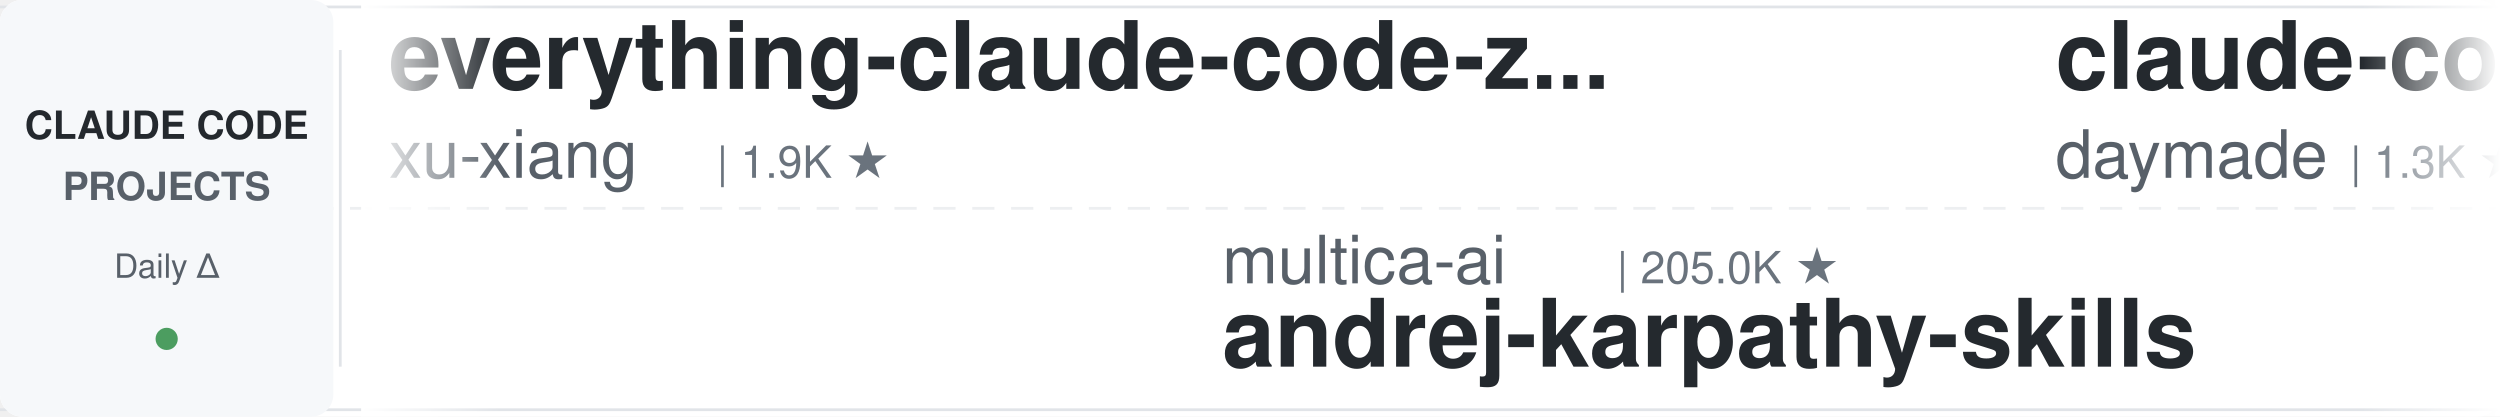
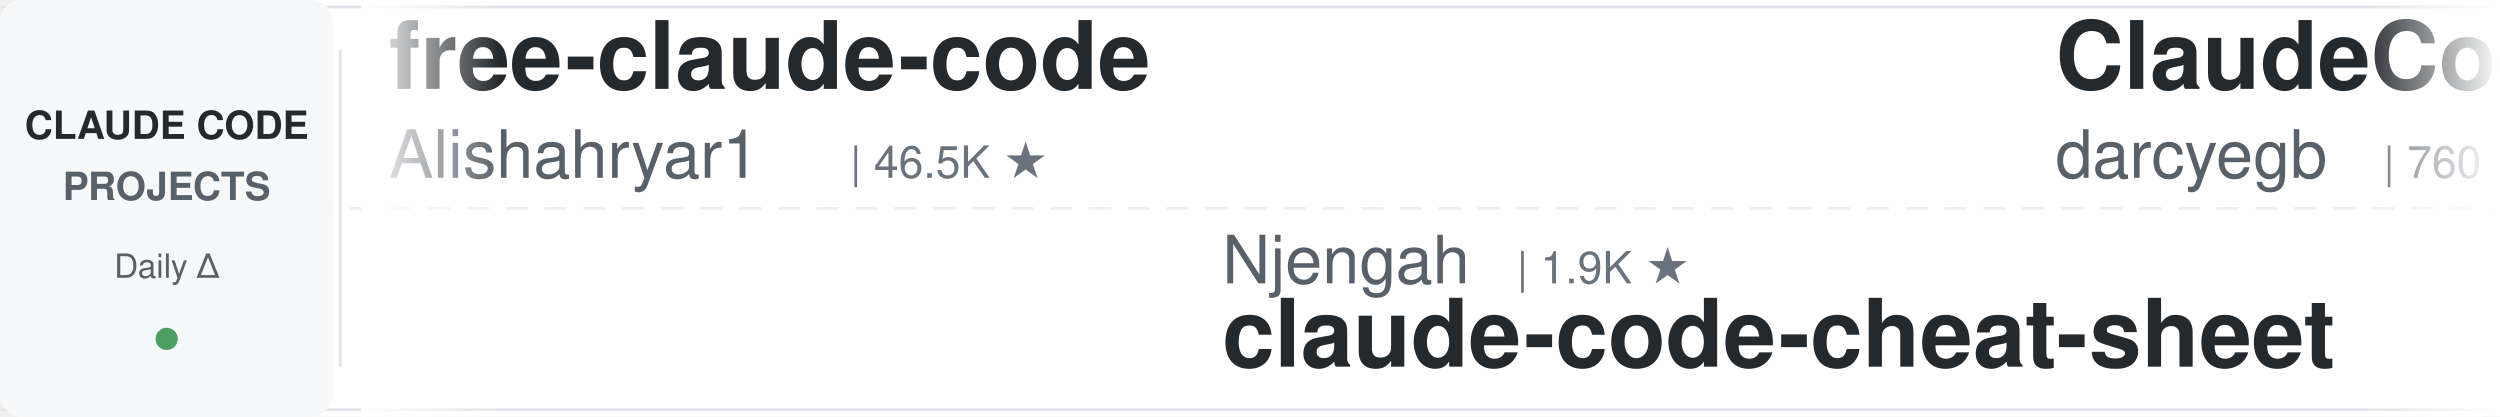
<svg xmlns="http://www.w3.org/2000/svg" width="900" height="150">
  <defs>
    <linearGradient id="leftFade" x1="0%" y1="0%" x2="100%" y2="0%">
      <stop offset="0%" style="stop-color:#ffffff;stop-opacity:1" />
      <stop offset="100%" style="stop-color:#ffffff;stop-opacity:0" />
    </linearGradient>
    <linearGradient id="rightFade" x1="0%" y1="0%" x2="100%" y2="0%">
      <stop offset="0%" style="stop-color:#ffffff;stop-opacity:0" />
      <stop offset="100%" style="stop-color:#ffffff;stop-opacity:1" />
    </linearGradient>
  </defs>
  <rect width="900" height="150" fill="#ffffff" rx="8" />
  <rect x="0" y="2" width="900" height="1" fill="#e1e4e8" />
  <rect x="0" y="147" width="900" height="1" fill="#e1e4e8" />
  <line x1="0" y1="75" x2="900" y2="75" stroke="#e1e4e8" stroke-width="1" stroke-dasharray="8 6" opacity="0.6" />
  <rect x="0" y="0" width="120" height="150" fill="#f6f8fa" rx="8" />
  <text x="60" y="50" font-family="-apple-system, BlinkMacSystemFont, 'Segoe UI', Helvetica, Arial, sans-serif" font-size="14" font-weight="600" fill="#24292e" text-anchor="middle">CLAUDE CODE</text>
  <text x="60" y="72" font-family="-apple-system, BlinkMacSystemFont, 'Segoe UI', Helvetica, Arial, sans-serif" font-size="14" font-weight="600" fill="#586069" text-anchor="middle">PROJECTS</text>
  <text x="60" y="100" font-family="-apple-system, BlinkMacSystemFont, 'Segoe UI', Helvetica, Arial, sans-serif" font-size="12" font-weight="500" fill="#586069" text-anchor="middle">Daily Δ</text>
  <circle cx="60" cy="122" r="4" fill="#22863a" opacity="0.8" />
  <rect x="122" y="18" width="1" height="114" fill="#e1e4e8" />
  <clipPath id="tickerClip">
    <rect x="130" y="0" width="770" height="150" />
  </clipPath>
  <g clip-path="url(#tickerClip)">
    <g id="tickerItems">
      <animateTransform attributeName="transform" attributeType="XML" type="translate" from="0 0" to="-3000 0" dur="54s" repeatCount="indefinite" />
      <g transform="translate(0, 0)">
-         <text x="140" y="32" font-family="-apple-system, BlinkMacSystemFont, 'Segoe UI', Helvetica, Arial, sans-serif" font-size="34" font-weight="600" fill="#24292e">everything-claude-code-z...</text>
-         <text x="140" y="64" font-family="-apple-system, BlinkMacSystemFont, 'Segoe UI', Helvetica, Arial, sans-serif" font-size="24" font-weight="400" fill="#586069">xu-xiang</text>
-         <text x="258" y="64" font-family="-apple-system, BlinkMacSystemFont, 'Segoe UI', Helvetica, Arial, sans-serif" font-size="16" font-weight="500" fill="#6a737d">| 1.9K ★</text>
+         <text x="140" y="32" font-family="-apple-system, BlinkMacSystemFont, 'Segoe UI', Helvetica, Arial, sans-serif" font-size="34" font-weight="600" fill="#24292e">free-claude-code</text>
+         <text x="140" y="64" font-family="-apple-system, BlinkMacSystemFont, 'Segoe UI', Helvetica, Arial, sans-serif" font-size="24" font-weight="400" fill="#586069">Alishahryar1</text>
+         <text x="306" y="64" font-family="-apple-system, BlinkMacSystemFont, 'Segoe UI', Helvetica, Arial, sans-serif" font-size="16" font-weight="500" fill="#6a737d">| 46.5K ★</text>
      </g>
      <g transform="translate(300, 0)">
-         <text x="140" y="102" font-family="-apple-system, BlinkMacSystemFont, 'Segoe UI', Helvetica, Arial, sans-serif" font-size="24" font-weight="400" fill="#586069">multica-ai</text>
-         <text x="282" y="102" font-family="-apple-system, BlinkMacSystemFont, 'Segoe UI', Helvetica, Arial, sans-serif" font-size="16" font-weight="500" fill="#6a737d">| 205.0K ★</text>
-         <text x="140" y="132" font-family="-apple-system, BlinkMacSystemFont, 'Segoe UI', Helvetica, Arial, sans-serif" font-size="34" font-weight="600" fill="#24292e">andrej-karpathy-skills</text>
+         <text x="140" y="102" font-family="-apple-system, BlinkMacSystemFont, 'Segoe UI', Helvetica, Arial, sans-serif" font-size="24" font-weight="400" fill="#586069">Njengah</text>
+         <text x="246" y="102" font-family="-apple-system, BlinkMacSystemFont, 'Segoe UI', Helvetica, Arial, sans-serif" font-size="16" font-weight="500" fill="#6a737d">| 1.9K ★</text>
+         <text x="140" y="132" font-family="-apple-system, BlinkMacSystemFont, 'Segoe UI', Helvetica, Arial, sans-serif" font-size="34" font-weight="600" fill="#24292e">claude-code-cheat-sheet</text>
      </g>
      <g transform="translate(600, 0)">
-         <text x="140" y="32" font-family="-apple-system, BlinkMacSystemFont, 'Segoe UI', Helvetica, Arial, sans-serif" font-size="34" font-weight="600" fill="#24292e">claude-code-skills</text>
-         <text x="140" y="64" font-family="-apple-system, BlinkMacSystemFont, 'Segoe UI', Helvetica, Arial, sans-serif" font-size="24" font-weight="400" fill="#586069">daymade</text>
-         <text x="246" y="64" font-family="-apple-system, BlinkMacSystemFont, 'Segoe UI', Helvetica, Arial, sans-serif" font-size="16" font-weight="500" fill="#6a737d">| 1.3K ★</text>
+         <text x="140" y="32" font-family="-apple-system, BlinkMacSystemFont, 'Segoe UI', Helvetica, Arial, sans-serif" font-size="34" font-weight="600" fill="#24292e">ClaudeCodeAgents</text>
+         <text x="140" y="64" font-family="-apple-system, BlinkMacSystemFont, 'Segoe UI', Helvetica, Arial, sans-serif" font-size="24" font-weight="400" fill="#586069">darcyegb</text>
+         <text x="258" y="64" font-family="-apple-system, BlinkMacSystemFont, 'Segoe UI', Helvetica, Arial, sans-serif" font-size="16" font-weight="500" fill="#6a737d">| 760 ★</text>
      </g>
      <g transform="translate(900, 0)">
-         <text x="140" y="102" font-family="-apple-system, BlinkMacSystemFont, 'Segoe UI', Helvetica, Arial, sans-serif" font-size="24" font-weight="400" fill="#586069">Chachamaru127</text>
-         <text x="318" y="102" font-family="-apple-system, BlinkMacSystemFont, 'Segoe UI', Helvetica, Arial, sans-serif" font-size="16" font-weight="500" fill="#6a737d">| 3.1K ★</text>
-         <text x="140" y="132" font-family="-apple-system, BlinkMacSystemFont, 'Segoe UI', Helvetica, Arial, sans-serif" font-size="34" font-weight="600" fill="#24292e">claude-code-harness</text>
+         <text x="140" y="102" font-family="-apple-system, BlinkMacSystemFont, 'Segoe UI', Helvetica, Arial, sans-serif" font-size="24" font-weight="400" fill="#586069">lintsinghua</text>
+         <text x="294" y="102" font-family="-apple-system, BlinkMacSystemFont, 'Segoe UI', Helvetica, Arial, sans-serif" font-size="16" font-weight="500" fill="#6a737d">| 4.1K ★</text>
+         <text x="140" y="132" font-family="-apple-system, BlinkMacSystemFont, 'Segoe UI', Helvetica, Arial, sans-serif" font-size="34" font-weight="600" fill="#24292e">claude-code-book</text>
      </g>
      <g transform="translate(1200, 0)">
-         <text x="140" y="32" font-family="-apple-system, BlinkMacSystemFont, 'Segoe UI', Helvetica, Arial, sans-serif" font-size="34" font-weight="600" fill="#24292e">skills</text>
-         <text x="140" y="64" font-family="-apple-system, BlinkMacSystemFont, 'Segoe UI', Helvetica, Arial, sans-serif" font-size="24" font-weight="400" fill="#586069">anthropics</text>
-         <text x="282" y="64" font-family="-apple-system, BlinkMacSystemFont, 'Segoe UI', Helvetica, Arial, sans-serif" font-size="16" font-weight="500" fill="#6a737d">| 170.9K ★</text>
+         <text x="140" y="32" font-family="-apple-system, BlinkMacSystemFont, 'Segoe UI', Helvetica, Arial, sans-serif" font-size="34" font-weight="600" fill="#24292e">pi-vs-claude-code</text>
+         <text x="140" y="64" font-family="-apple-system, BlinkMacSystemFont, 'Segoe UI', Helvetica, Arial, sans-serif" font-size="24" font-weight="400" fill="#586069">disler</text>
+         <text x="234" y="64" font-family="-apple-system, BlinkMacSystemFont, 'Segoe UI', Helvetica, Arial, sans-serif" font-size="16" font-weight="500" fill="#6a737d">| 1.6K ★</text>
      </g>
      <g transform="translate(1500, 0)">
        <text x="140" y="102" font-family="-apple-system, BlinkMacSystemFont, 'Segoe UI', Helvetica, Arial, sans-serif" font-size="24" font-weight="400" fill="#586069">alejandrobalderas</text>
        <text x="366" y="102" font-family="-apple-system, BlinkMacSystemFont, 'Segoe UI', Helvetica, Arial, sans-serif" font-size="16" font-weight="500" fill="#6a737d">| 2.8K ★</text>
        <text x="140" y="132" font-family="-apple-system, BlinkMacSystemFont, 'Segoe UI', Helvetica, Arial, sans-serif" font-size="34" font-weight="600" fill="#24292e">claude-code-from-source</text>
      </g>
      <g transform="translate(1800, 0)">
-         <text x="140" y="32" font-family="-apple-system, BlinkMacSystemFont, 'Segoe UI', Helvetica, Arial, sans-serif" font-size="34" font-weight="600" fill="#24292e">claude-code-telegram</text>
-         <text x="140" y="64" font-family="-apple-system, BlinkMacSystemFont, 'Segoe UI', Helvetica, Arial, sans-serif" font-size="24" font-weight="400" fill="#586069">RichardAtCT</text>
-         <text x="294" y="64" font-family="-apple-system, BlinkMacSystemFont, 'Segoe UI', Helvetica, Arial, sans-serif" font-size="16" font-weight="500" fill="#6a737d">| 2.8K ★</text>
+         <text x="140" y="32" font-family="-apple-system, BlinkMacSystemFont, 'Segoe UI', Helvetica, Arial, sans-serif" font-size="34" font-weight="600" fill="#24292e">claude-code-hub</text>
+         <text x="140" y="64" font-family="-apple-system, BlinkMacSystemFont, 'Segoe UI', Helvetica, Arial, sans-serif" font-size="24" font-weight="400" fill="#586069">ding113</text>
+         <text x="246" y="64" font-family="-apple-system, BlinkMacSystemFont, 'Segoe UI', Helvetica, Arial, sans-serif" font-size="16" font-weight="500" fill="#6a737d">| 3.3K ★</text>
      </g>
      <g transform="translate(2100, 0)">
-         <text x="140" y="102" font-family="-apple-system, BlinkMacSystemFont, 'Segoe UI', Helvetica, Arial, sans-serif" font-size="24" font-weight="400" fill="#586069">VILA-Lab</text>
-         <text x="258" y="102" font-family="-apple-system, BlinkMacSystemFont, 'Segoe UI', Helvetica, Arial, sans-serif" font-size="16" font-weight="500" fill="#6a737d">| 2.1K ★</text>
-         <text x="140" y="132" font-family="-apple-system, BlinkMacSystemFont, 'Segoe UI', Helvetica, Arial, sans-serif" font-size="34" font-weight="600" fill="#24292e">Dive-into-Claude-Code</text>
+         <text x="140" y="102" font-family="-apple-system, BlinkMacSystemFont, 'Segoe UI', Helvetica, Arial, sans-serif" font-size="24" font-weight="400" fill="#586069">asgeirtj</text>
+         <text x="258" y="102" font-family="-apple-system, BlinkMacSystemFont, 'Segoe UI', Helvetica, Arial, sans-serif" font-size="16" font-weight="500" fill="#6a737d">| 63.4K ★</text>
+         <text x="140" y="132" font-family="-apple-system, BlinkMacSystemFont, 'Segoe UI', Helvetica, Arial, sans-serif" font-size="34" font-weight="600" fill="#24292e">system_prompts_leaks</text>
      </g>
      <g transform="translate(2400, 0)">
-         <text x="140" y="32" font-family="-apple-system, BlinkMacSystemFont, 'Segoe UI', Helvetica, Arial, sans-serif" font-size="34" font-weight="600" fill="#24292e">claude-code-settings</text>
-         <text x="140" y="64" font-family="-apple-system, BlinkMacSystemFont, 'Segoe UI', Helvetica, Arial, sans-serif" font-size="24" font-weight="400" fill="#586069">feiskyer</text>
-         <text x="258" y="64" font-family="-apple-system, BlinkMacSystemFont, 'Segoe UI', Helvetica, Arial, sans-serif" font-size="16" font-weight="500" fill="#6a737d">| 1.6K ★</text>
+         <text x="140" y="32" font-family="-apple-system, BlinkMacSystemFont, 'Segoe UI', Helvetica, Arial, sans-serif" font-size="34" font-weight="600" fill="#24292e">claude-code-tudou</text>
+         <text x="140" y="64" font-family="-apple-system, BlinkMacSystemFont, 'Segoe UI', Helvetica, Arial, sans-serif" font-size="24" font-weight="400" fill="#586069">AICoderTudou</text>
+         <text x="306" y="64" font-family="-apple-system, BlinkMacSystemFont, 'Segoe UI', Helvetica, Arial, sans-serif" font-size="16" font-weight="500" fill="#6a737d">| 496 ★</text>
      </g>
      <g transform="translate(2700, 0)">
-         <text x="140" y="102" font-family="-apple-system, BlinkMacSystemFont, 'Segoe UI', Helvetica, Arial, sans-serif" font-size="24" font-weight="400" fill="#586069">krusemediallc</text>
-         <text x="318" y="102" font-family="-apple-system, BlinkMacSystemFont, 'Segoe UI', Helvetica, Arial, sans-serif" font-size="16" font-weight="500" fill="#6a737d">| 1.4K ★</text>
-         <text x="140" y="132" font-family="-apple-system, BlinkMacSystemFont, 'Segoe UI', Helvetica, Arial, sans-serif" font-size="34" font-weight="600" fill="#24292e">arcads-claude-code</text>
+         <text x="140" y="102" font-family="-apple-system, BlinkMacSystemFont, 'Segoe UI', Helvetica, Arial, sans-serif" font-size="24" font-weight="400" fill="#586069">feiskyer</text>
+         <text x="258" y="102" font-family="-apple-system, BlinkMacSystemFont, 'Segoe UI', Helvetica, Arial, sans-serif" font-size="16" font-weight="500" fill="#6a737d">| 1.6K ★</text>
+         <text x="140" y="132" font-family="-apple-system, BlinkMacSystemFont, 'Segoe UI', Helvetica, Arial, sans-serif" font-size="34" font-weight="600" fill="#24292e">claude-code-settings</text>
      </g>
      <g transform="translate(3000, 0)">
-         <text x="140" y="32" font-family="-apple-system, BlinkMacSystemFont, 'Segoe UI', Helvetica, Arial, sans-serif" font-size="34" font-weight="600" fill="#24292e">everything-claude-code-z...</text>
-         <text x="140" y="64" font-family="-apple-system, BlinkMacSystemFont, 'Segoe UI', Helvetica, Arial, sans-serif" font-size="24" font-weight="400" fill="#586069">xu-xiang</text>
-         <text x="258" y="64" font-family="-apple-system, BlinkMacSystemFont, 'Segoe UI', Helvetica, Arial, sans-serif" font-size="16" font-weight="500" fill="#6a737d">| 1.9K ★</text>
+         <text x="140" y="32" font-family="-apple-system, BlinkMacSystemFont, 'Segoe UI', Helvetica, Arial, sans-serif" font-size="34" font-weight="600" fill="#24292e">free-claude-code</text>
+         <text x="140" y="64" font-family="-apple-system, BlinkMacSystemFont, 'Segoe UI', Helvetica, Arial, sans-serif" font-size="24" font-weight="400" fill="#586069">Alishahryar1</text>
+         <text x="306" y="64" font-family="-apple-system, BlinkMacSystemFont, 'Segoe UI', Helvetica, Arial, sans-serif" font-size="16" font-weight="500" fill="#6a737d">| 46.5K ★</text>
      </g>
      <g transform="translate(3300, 0)">
-         <text x="140" y="102" font-family="-apple-system, BlinkMacSystemFont, 'Segoe UI', Helvetica, Arial, sans-serif" font-size="24" font-weight="400" fill="#586069">multica-ai</text>
-         <text x="282" y="102" font-family="-apple-system, BlinkMacSystemFont, 'Segoe UI', Helvetica, Arial, sans-serif" font-size="16" font-weight="500" fill="#6a737d">| 205.0K ★</text>
-         <text x="140" y="132" font-family="-apple-system, BlinkMacSystemFont, 'Segoe UI', Helvetica, Arial, sans-serif" font-size="34" font-weight="600" fill="#24292e">andrej-karpathy-skills</text>
+         <text x="140" y="102" font-family="-apple-system, BlinkMacSystemFont, 'Segoe UI', Helvetica, Arial, sans-serif" font-size="24" font-weight="400" fill="#586069">Njengah</text>
+         <text x="246" y="102" font-family="-apple-system, BlinkMacSystemFont, 'Segoe UI', Helvetica, Arial, sans-serif" font-size="16" font-weight="500" fill="#6a737d">| 1.9K ★</text>
+         <text x="140" y="132" font-family="-apple-system, BlinkMacSystemFont, 'Segoe UI', Helvetica, Arial, sans-serif" font-size="34" font-weight="600" fill="#24292e">claude-code-cheat-sheet</text>
      </g>
      <g transform="translate(3600, 0)">
-         <text x="140" y="32" font-family="-apple-system, BlinkMacSystemFont, 'Segoe UI', Helvetica, Arial, sans-serif" font-size="34" font-weight="600" fill="#24292e">claude-code-skills</text>
-         <text x="140" y="64" font-family="-apple-system, BlinkMacSystemFont, 'Segoe UI', Helvetica, Arial, sans-serif" font-size="24" font-weight="400" fill="#586069">daymade</text>
-         <text x="246" y="64" font-family="-apple-system, BlinkMacSystemFont, 'Segoe UI', Helvetica, Arial, sans-serif" font-size="16" font-weight="500" fill="#6a737d">| 1.3K ★</text>
+         <text x="140" y="32" font-family="-apple-system, BlinkMacSystemFont, 'Segoe UI', Helvetica, Arial, sans-serif" font-size="34" font-weight="600" fill="#24292e">ClaudeCodeAgents</text>
+         <text x="140" y="64" font-family="-apple-system, BlinkMacSystemFont, 'Segoe UI', Helvetica, Arial, sans-serif" font-size="24" font-weight="400" fill="#586069">darcyegb</text>
+         <text x="258" y="64" font-family="-apple-system, BlinkMacSystemFont, 'Segoe UI', Helvetica, Arial, sans-serif" font-size="16" font-weight="500" fill="#6a737d">| 760 ★</text>
      </g>
      <g transform="translate(3900, 0)">
-         <text x="140" y="102" font-family="-apple-system, BlinkMacSystemFont, 'Segoe UI', Helvetica, Arial, sans-serif" font-size="24" font-weight="400" fill="#586069">Chachamaru127</text>
-         <text x="318" y="102" font-family="-apple-system, BlinkMacSystemFont, 'Segoe UI', Helvetica, Arial, sans-serif" font-size="16" font-weight="500" fill="#6a737d">| 3.1K ★</text>
-         <text x="140" y="132" font-family="-apple-system, BlinkMacSystemFont, 'Segoe UI', Helvetica, Arial, sans-serif" font-size="34" font-weight="600" fill="#24292e">claude-code-harness</text>
+         <text x="140" y="102" font-family="-apple-system, BlinkMacSystemFont, 'Segoe UI', Helvetica, Arial, sans-serif" font-size="24" font-weight="400" fill="#586069">lintsinghua</text>
+         <text x="294" y="102" font-family="-apple-system, BlinkMacSystemFont, 'Segoe UI', Helvetica, Arial, sans-serif" font-size="16" font-weight="500" fill="#6a737d">| 4.1K ★</text>
+         <text x="140" y="132" font-family="-apple-system, BlinkMacSystemFont, 'Segoe UI', Helvetica, Arial, sans-serif" font-size="34" font-weight="600" fill="#24292e">claude-code-book</text>
      </g>
    </g>
  </g>
  <rect x="130" y="0" width="50" height="150" fill="url(#leftFade)" />
  <rect x="850" y="0" width="50" height="150" fill="url(#rightFade)" />
</svg>
